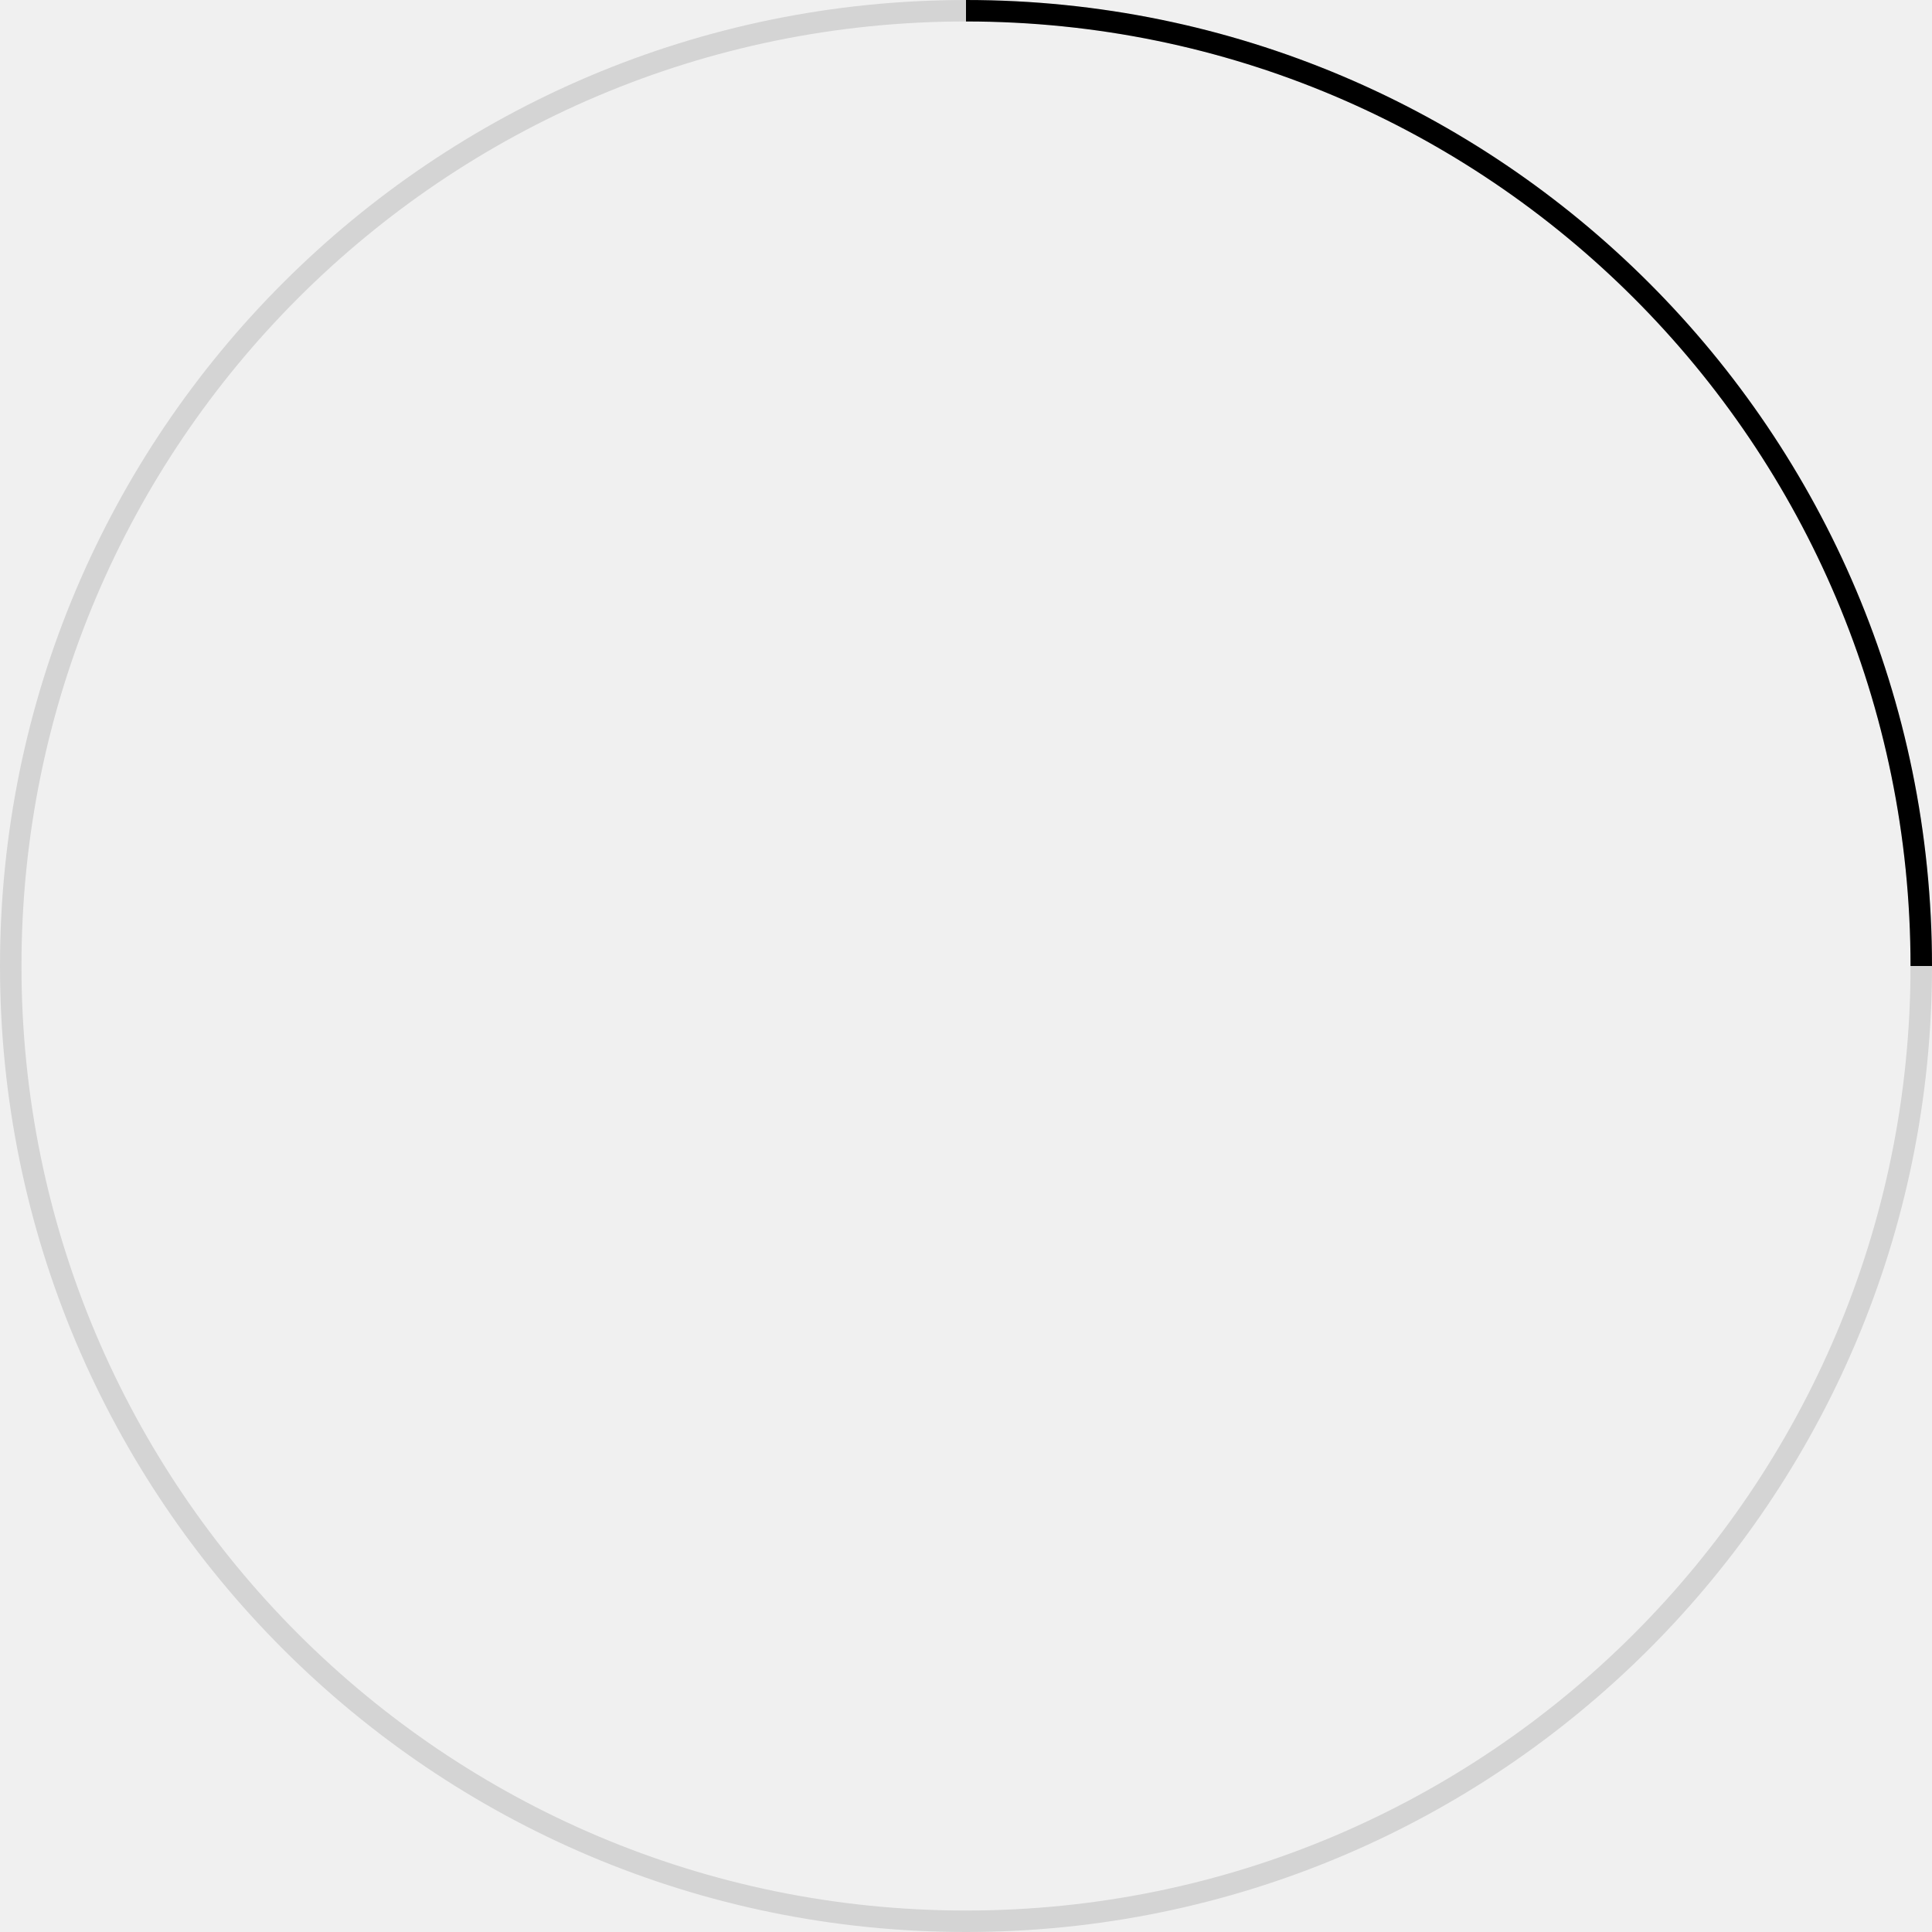
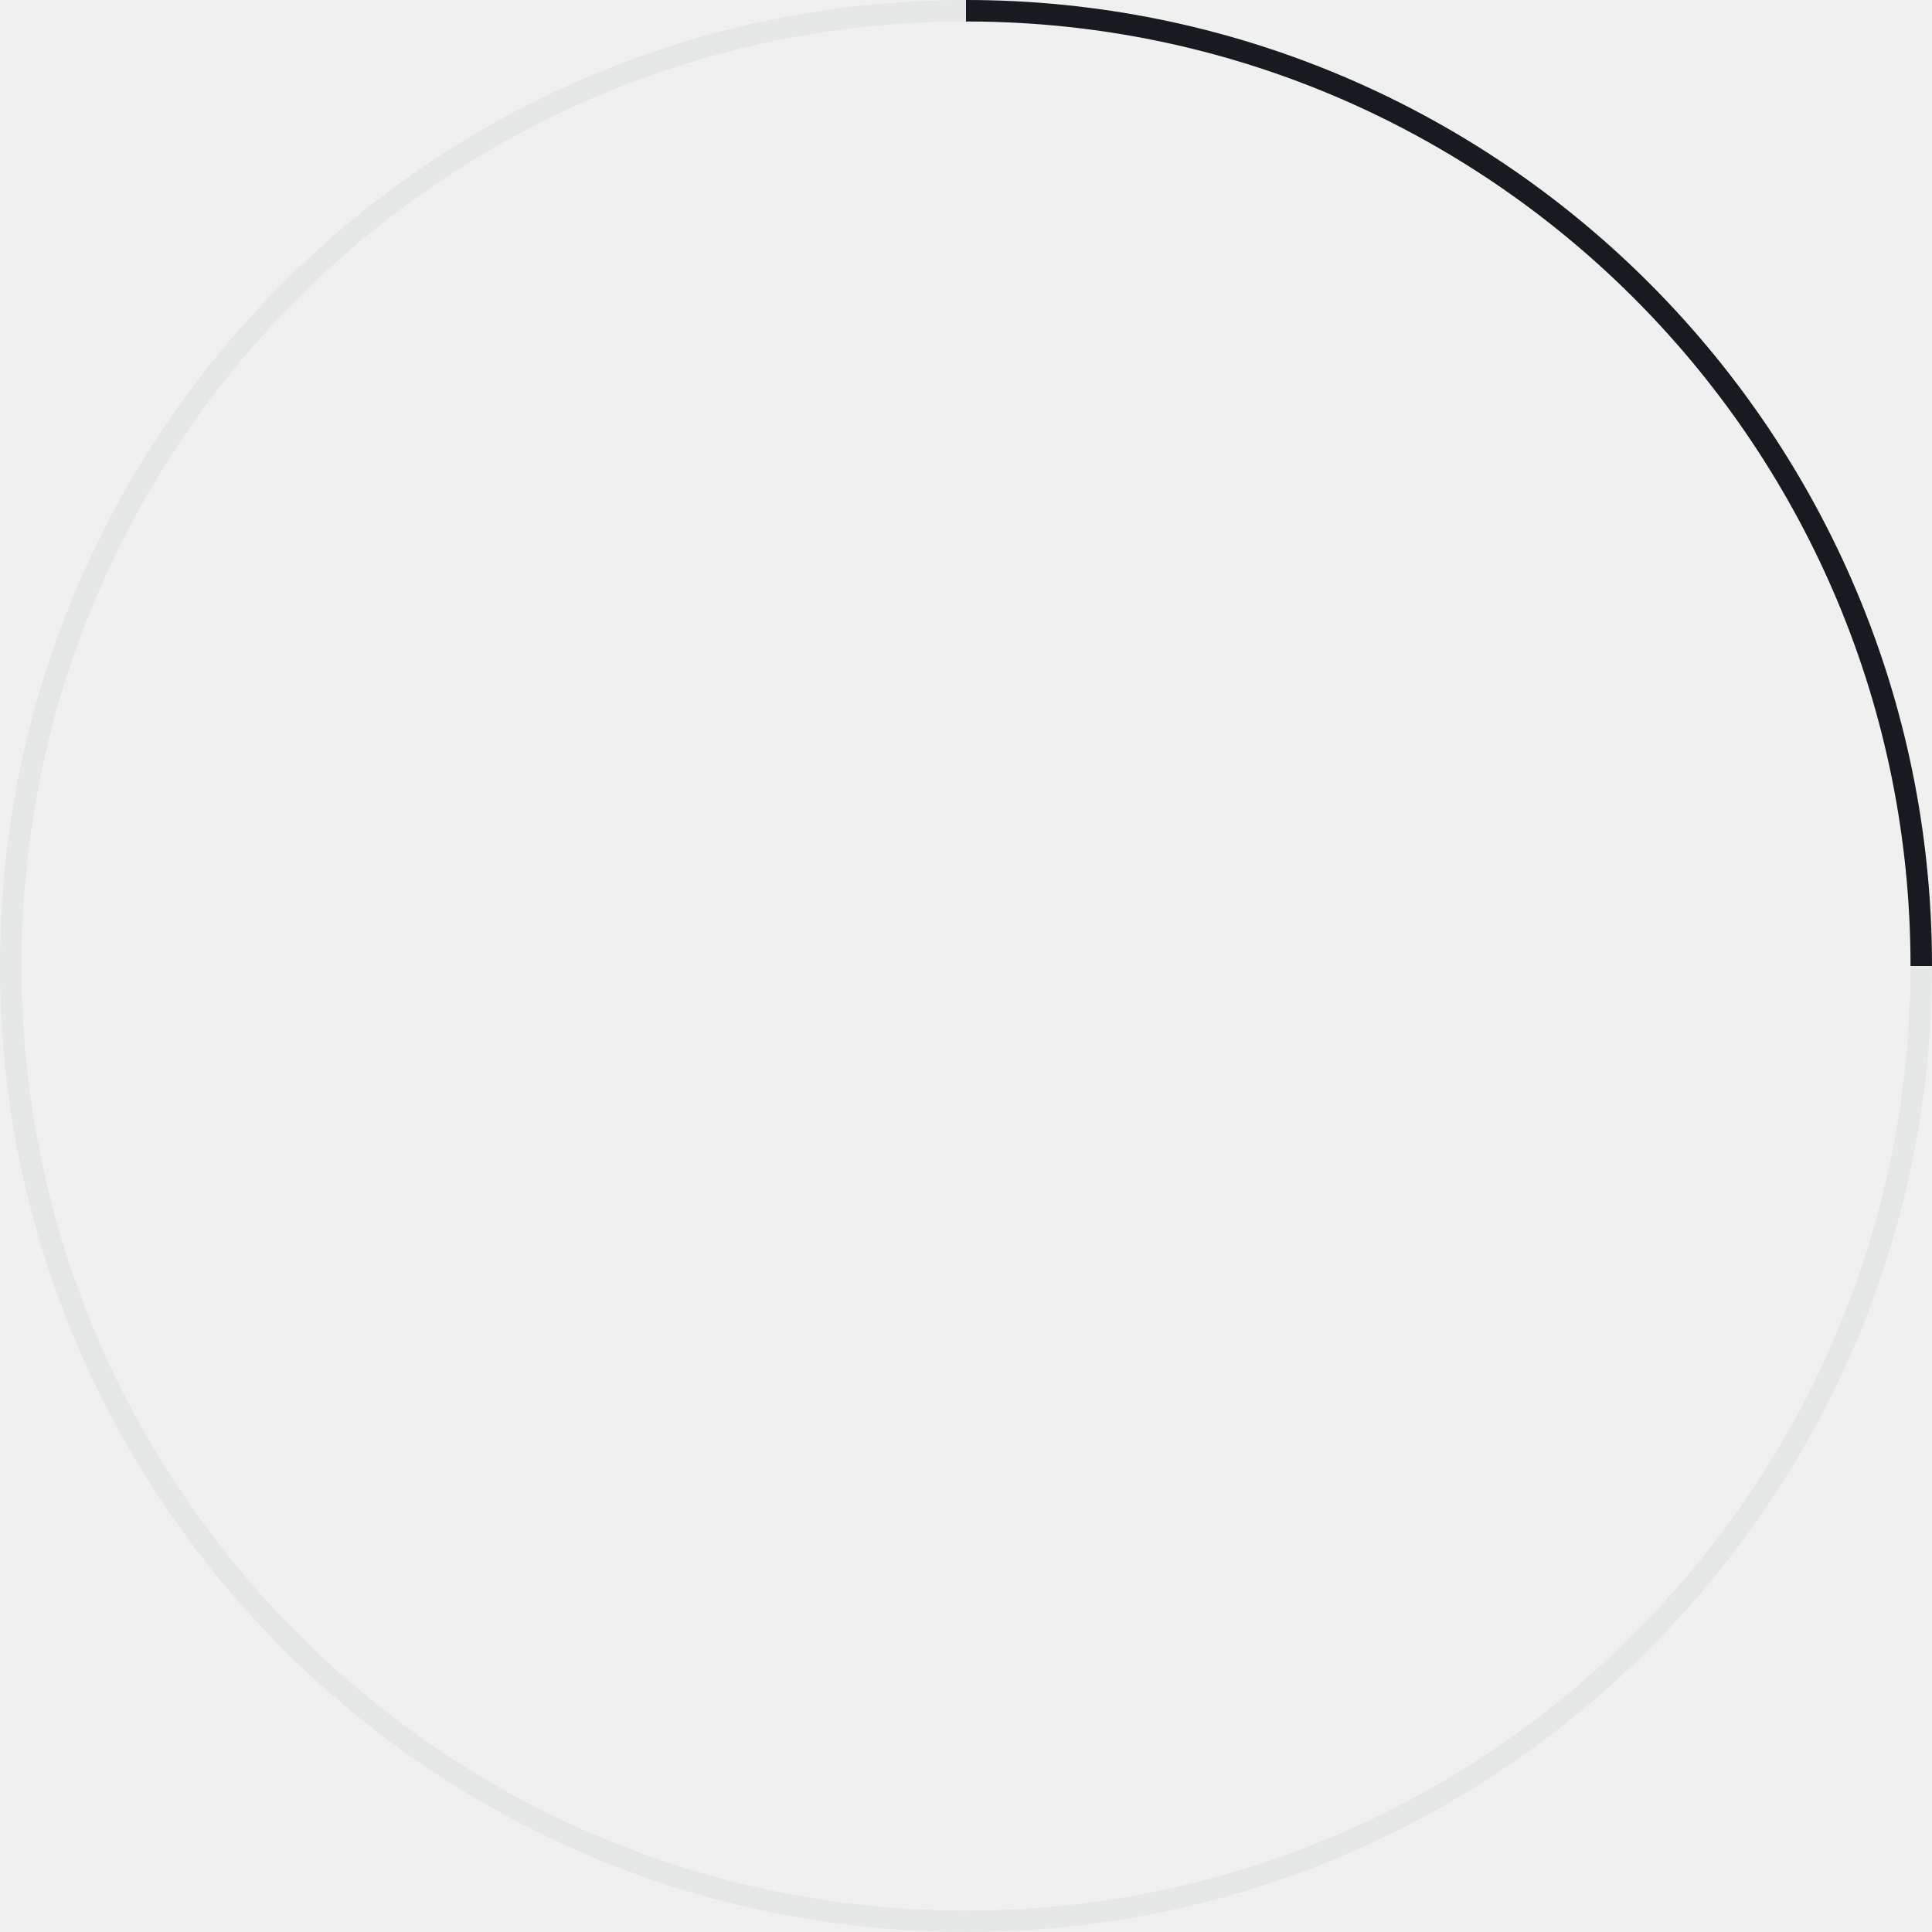
- <svg xmlns="http://www.w3.org/2000/svg" xmlns:xlink="http://www.w3.org/1999/xlink" width="90" height="90" viewBox="0 0 90 90">
-   <defs>
-     <path id="a" d="M45 0h45v45H45z" />
-   </defs>
-   <g fill="none" fill-rule="evenodd">
-     <circle stroke="#000" opacity=".12" cx="45" cy="45" r="44.5" />
-     <mask id="b" fill="#fff">
-       <use xlink:href="#a" />
-     </mask>
-     <circle stroke="#000" mask="url(#b)" cx="45" cy="45" r="44.5" />
+ <svg xmlns="http://www.w3.org/2000/svg" width="90px" height="90px" viewBox="0 0 90 90" version="1.1">
+   <g id="animated/spinner_90" stroke="none" stroke-width="1" fill="none" fill-rule="evenodd">
+     <path d="M45,0 C69.852,0 90,20.148 90,45 C90,69.852 69.852,90 45,90 C20.148,90 0,69.852 0,45 C0,20.148 20.148,0 45,0 Z M45,1 C20.7,1 1,20.7 1,45 C1,69.3 20.7,89 45,89 C69.3,89 89,69.3 89,45 C89,20.7 69.3,1 45,1 Z" id="4/4" fill="#E6E8E8" />
+     <path d="M45,0 C69.604,0 89.597,19.746 89.994,44.256 L90,45 L89,45 C89,20.942 69.693,1.394 45.728,1.006 L45,1 L45,0 Z" id="1/4" fill="#171B1F" />
  </g>
</svg>
